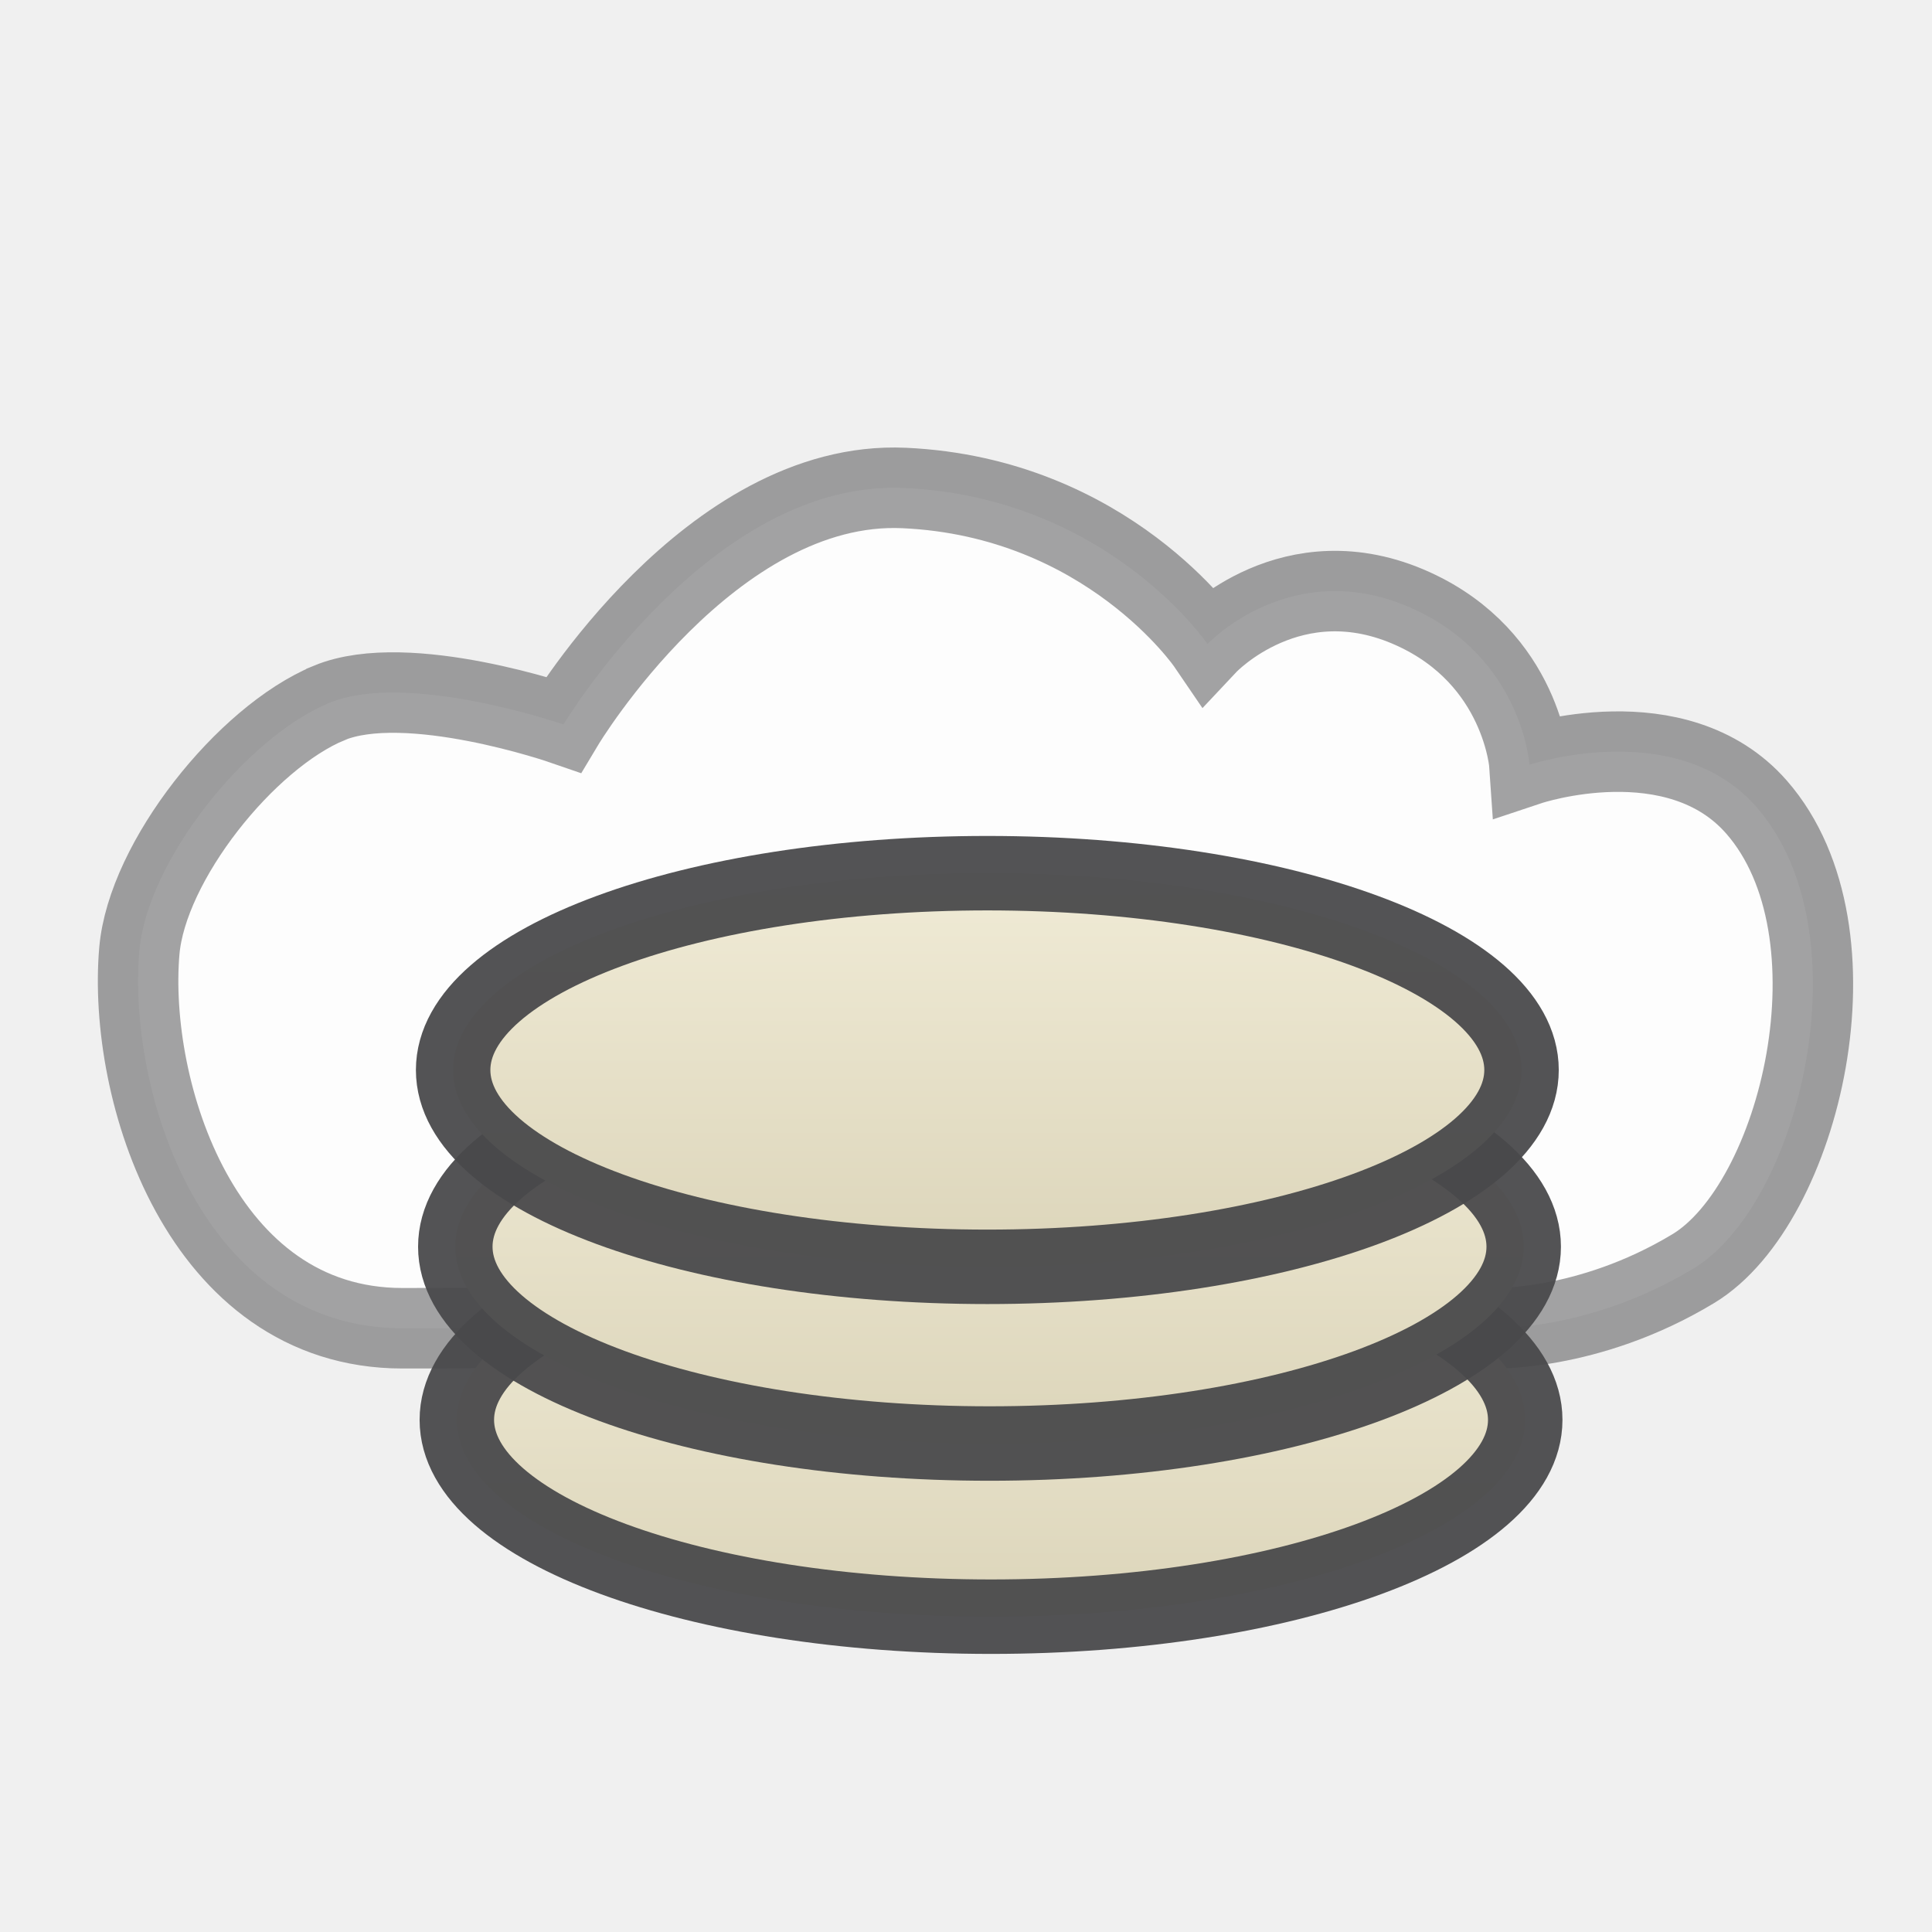
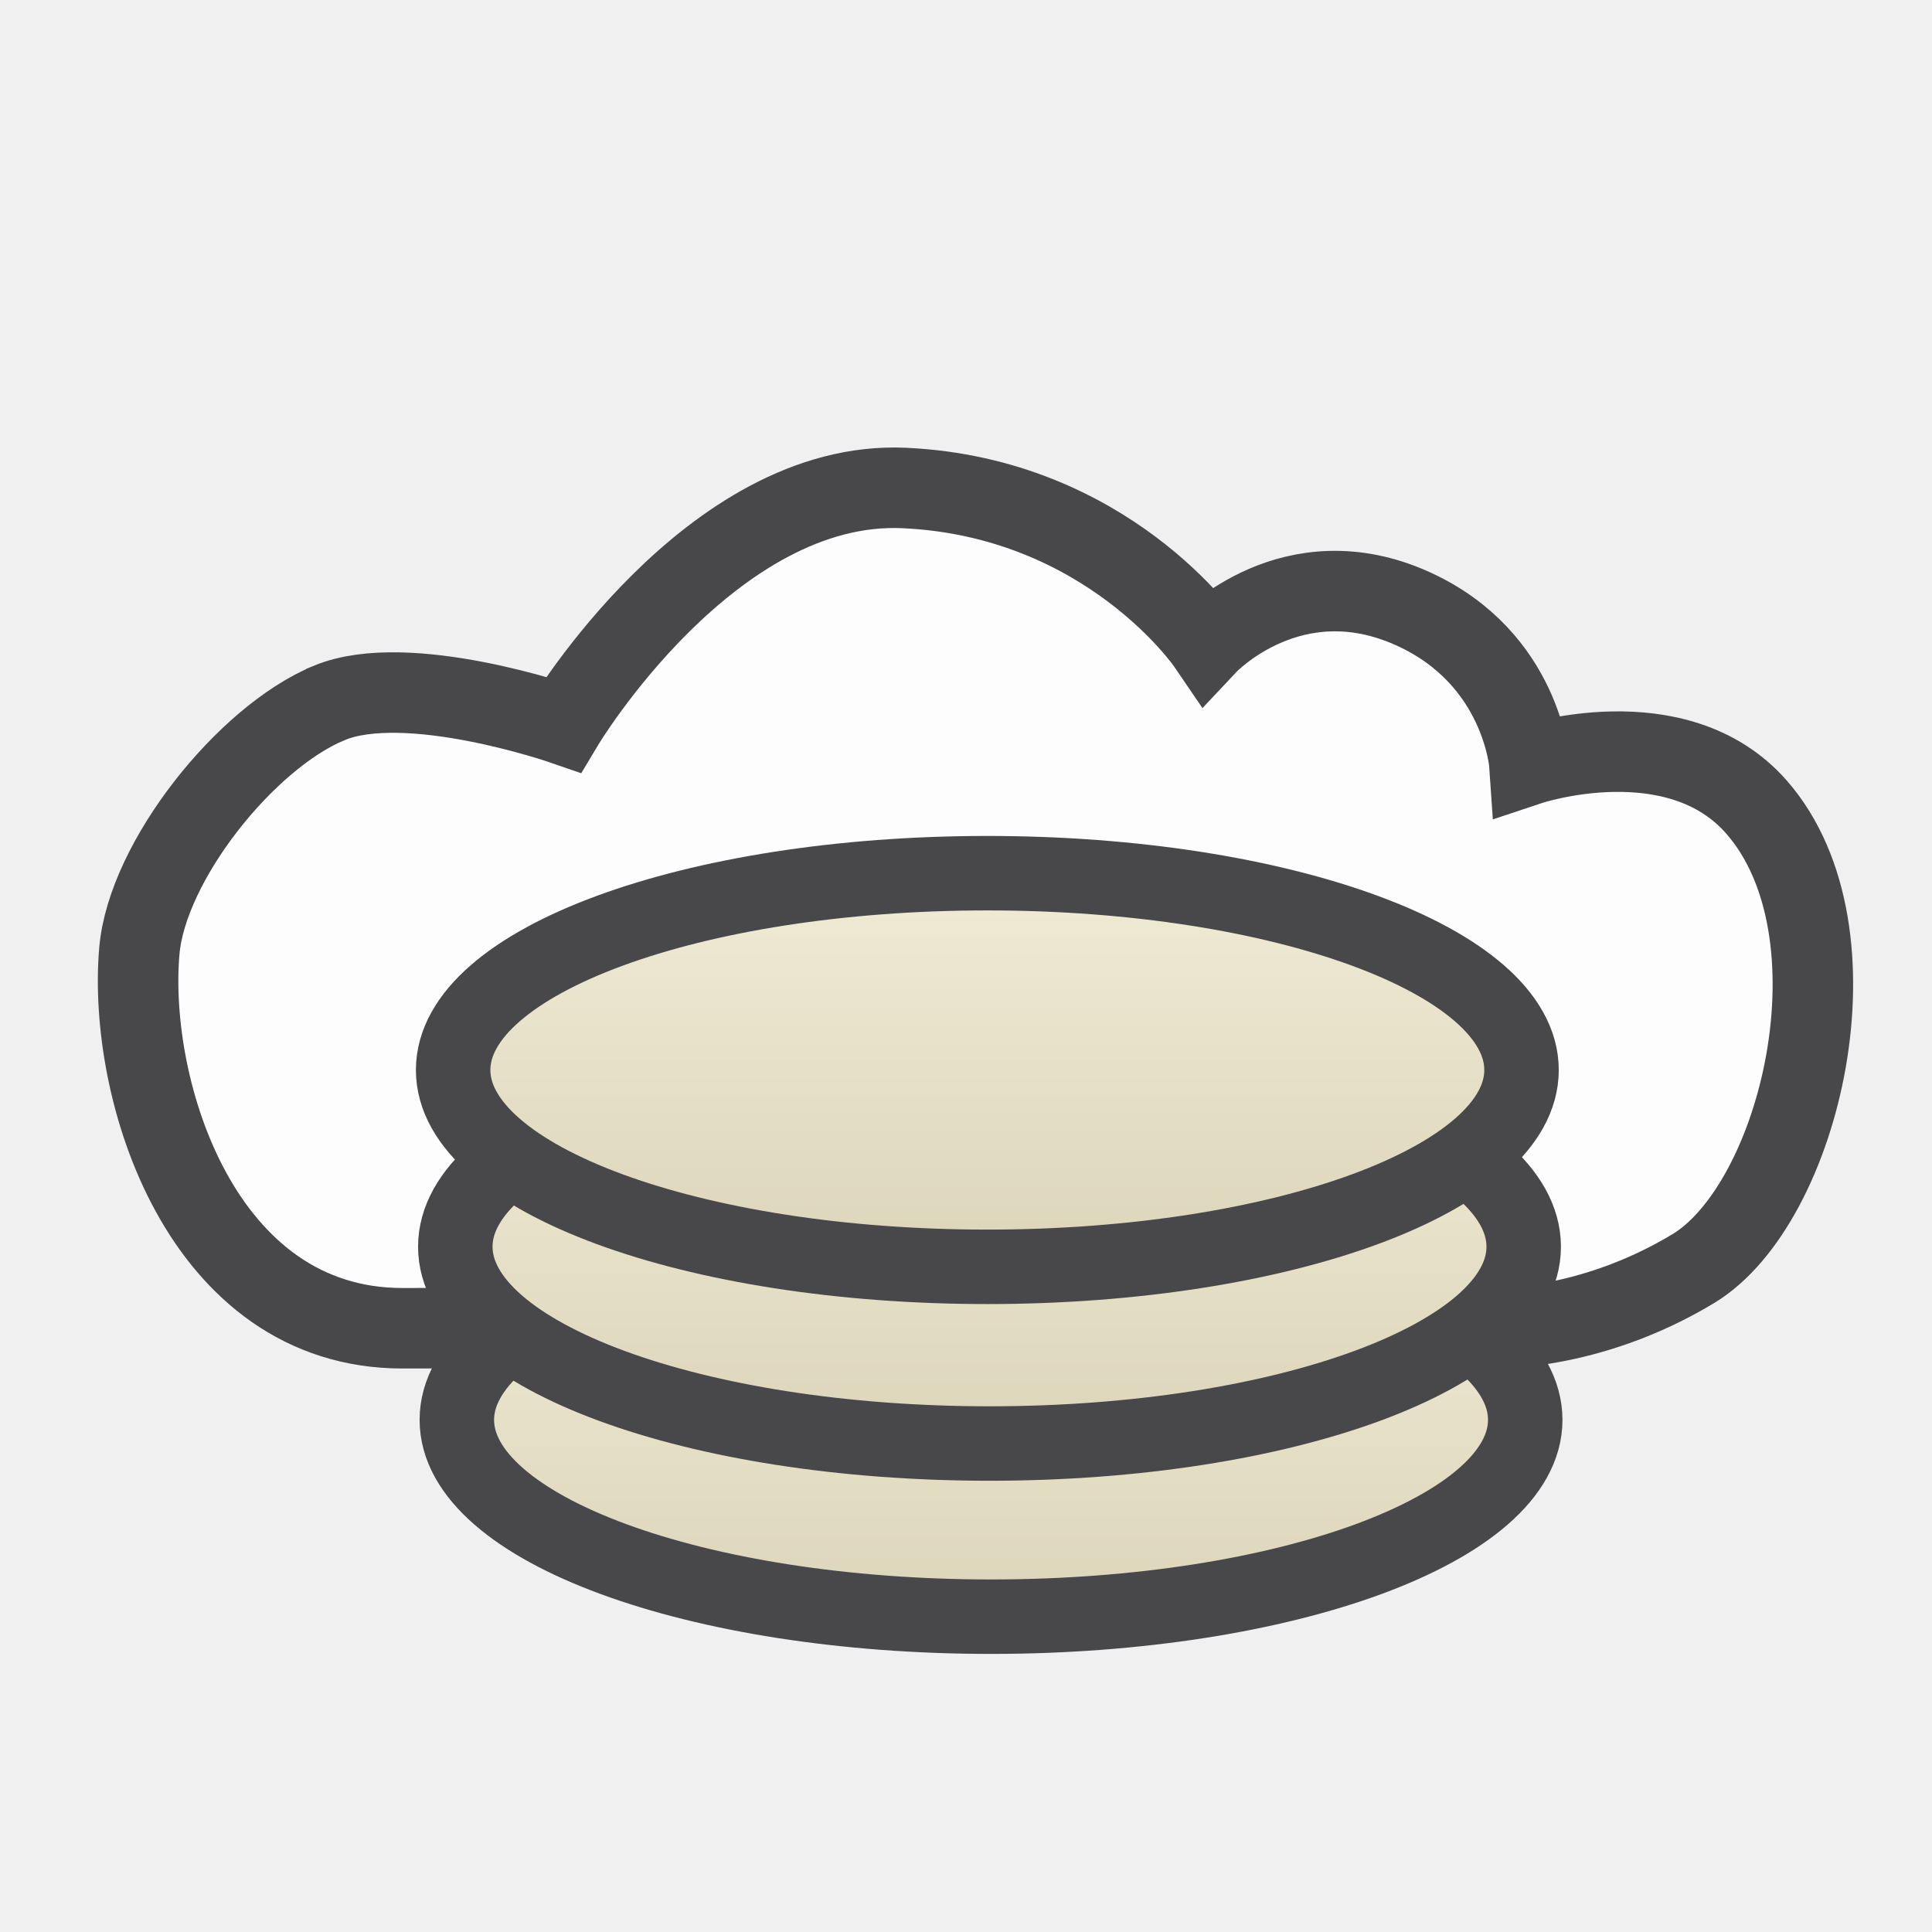
<svg xmlns="http://www.w3.org/2000/svg" fill="#2A2A2C" id="svg5375" width="24" height="24" version="1.1">
  <defs>
    <linearGradient id="cg0" x1="0" y1="0" x2="0" y2="1">
      <stop offset="0" stop-color="#F0EBD6" />
      <stop offset="1" stop-color="#DCD5BA" />
    </linearGradient>
  </defs>
  <defs id="defs1">
    <linearGradient id="swatch3">
      <stop style="stop-color:#2A2A2C;stop-opacity:1;" offset="0" id="stop3" />
    </linearGradient>
  </defs>
  <g id="layer1">
-     <path id="path5385" d="m4.089 8.732c0.974-0.403 2.911 0.268 2.911 0.268s1.825-3.049 4.233-2.938c2.526 0.116 3.767 1.938 3.767 1.938s1.052-1.119 2.554-0.437c1.357 0.616 1.446 1.937 1.446 1.937s1.828-0.609 2.821 0.527c1.357 1.552 0.545 4.928-0.786 5.732-1.323 0.799-2.536 0.741-2.536 0.741s-2.188 0.046-3.366 0.036c-1.344-0.012-3.134-0.036-3.134-0.036s-3.232 0.002-4.411-0.009c-1.344-0.012-1.089 0.009-2.589 0.009-2.5 0-3.417-2.954-3.268-4.687 0.096-1.114 1.324-2.653 2.357-3.08z" fill="#FFFFFF" fill-opacity=".878" stroke="#48484B" stroke-opacity=".502" />
+     <path id="path5385" d="m4.089 8.732c0.974-0.403 2.911 0.268 2.911 0.268s1.825-3.049 4.233-2.938c2.526 0.116 3.767 1.938 3.767 1.938s1.052-1.119 2.554-0.437c1.357 0.616 1.446 1.937 1.446 1.937s1.828-0.609 2.821 0.527c1.357 1.552 0.545 4.928-0.786 5.732-1.323 0.799-2.536 0.741-2.536 0.741s-2.188 0.046-3.366 0.036c-1.344-0.012-3.134-0.036-3.134-0.036s-3.232 0.002-4.411-0.009c-1.344-0.012-1.089 0.009-2.589 0.009-2.5 0-3.417-2.954-3.268-4.687 0.096-1.114 1.324-2.653 2.357-3.08z" fill="#FFFFFF" fill-opacity=".878" stroke="#48484B" />
  </g>
-   <ellipse style="fill:url(#cg0);fill-opacity:1;stroke:#48484B;stroke-width:0.925;stroke-linecap:square;stroke-linejoin:round;stroke-miterlimit:0;stroke-dasharray:none;stroke-opacity:0.941;paint-order:fill markers stroke" id="path1" cx="12.311" cy="17.638" rx="6.636" ry="2.445" />
-   <ellipse style="fill:url(#cg0);fill-opacity:1;stroke:#48484B;stroke-width:0.925;stroke-linecap:square;stroke-linejoin:round;stroke-miterlimit:0;stroke-dasharray:none;stroke-opacity:0.941;paint-order:fill markers stroke" id="path1-7" cx="12.292" cy="15.487" rx="6.636" ry="2.445" />
-   <ellipse style="fill:url(#cg0);fill-opacity:1;stroke:#48484B;stroke-width:0.925;stroke-linecap:square;stroke-linejoin:round;stroke-miterlimit:0;stroke-dasharray:none;stroke-opacity:0.941;paint-order:fill markers stroke" id="path1-2" cx="12.265" cy="13.292" rx="6.636" ry="2.445" />
+   <ellipse style="fill:url(#cg0);fill-opacity:1;stroke:#48484B;stroke-width:0.925;stroke-linecap:square;stroke-linejoin:round;stroke-miterlimit:0;stroke-dasharray:none;paint-order:fill markers stroke" id="path1" cx="12.311" cy="17.638" rx="6.636" ry="2.445" />
+   <ellipse style="fill:url(#cg0);fill-opacity:1;stroke:#48484B;stroke-width:0.925;stroke-linecap:square;stroke-linejoin:round;stroke-miterlimit:0;stroke-dasharray:none;paint-order:fill markers stroke" id="path1-7" cx="12.292" cy="15.487" rx="6.636" ry="2.445" />
+   <ellipse style="fill:url(#cg0);fill-opacity:1;stroke:#48484B;stroke-width:0.925;stroke-linecap:square;stroke-linejoin:round;stroke-miterlimit:0;stroke-dasharray:none;paint-order:fill markers stroke" id="path1-2" cx="12.265" cy="13.292" rx="6.636" ry="2.445" />
</svg>
